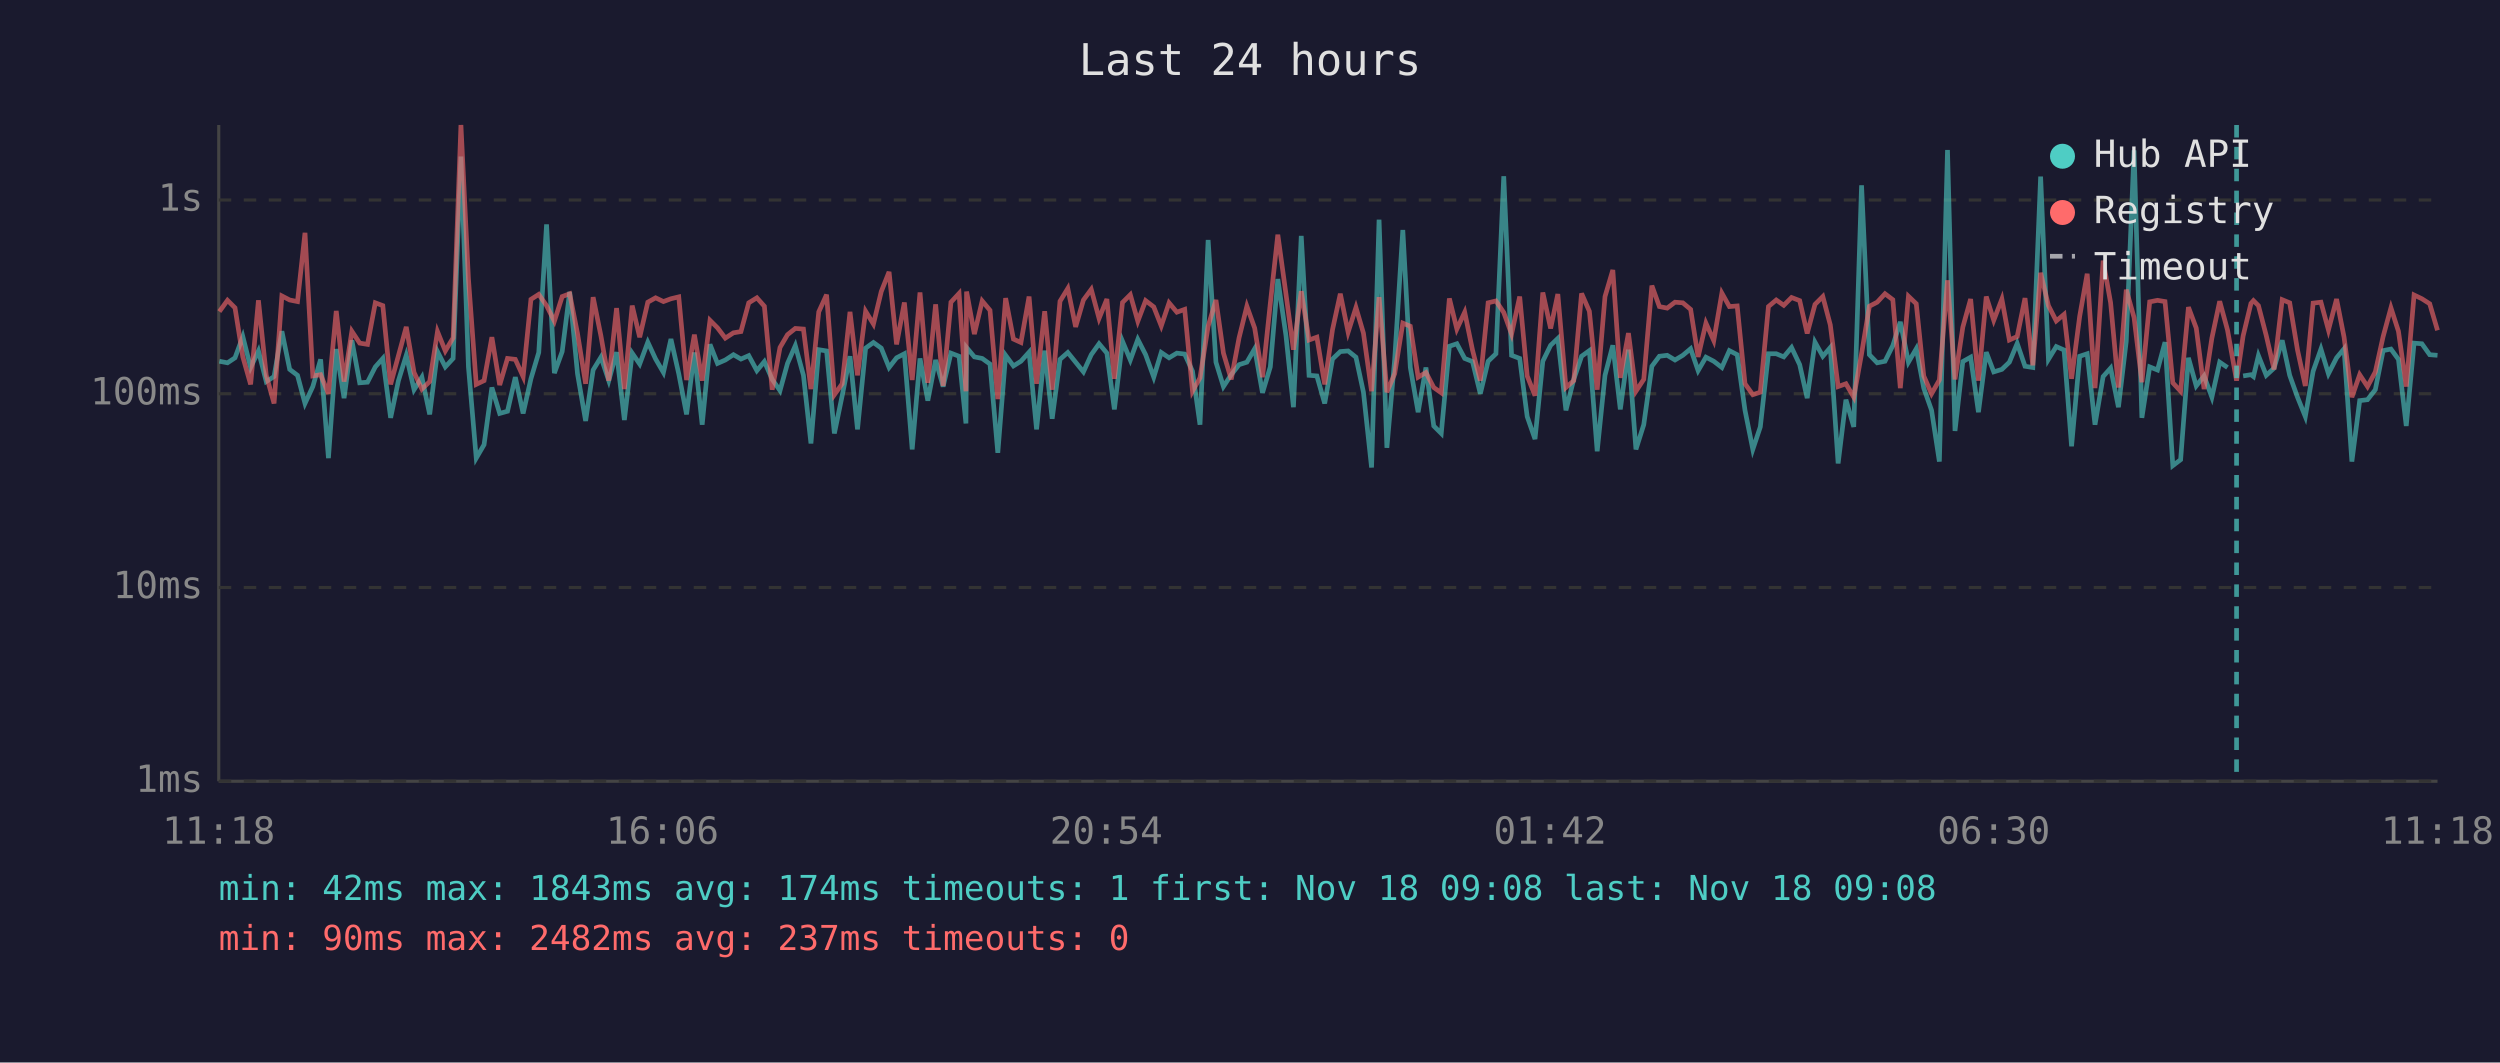
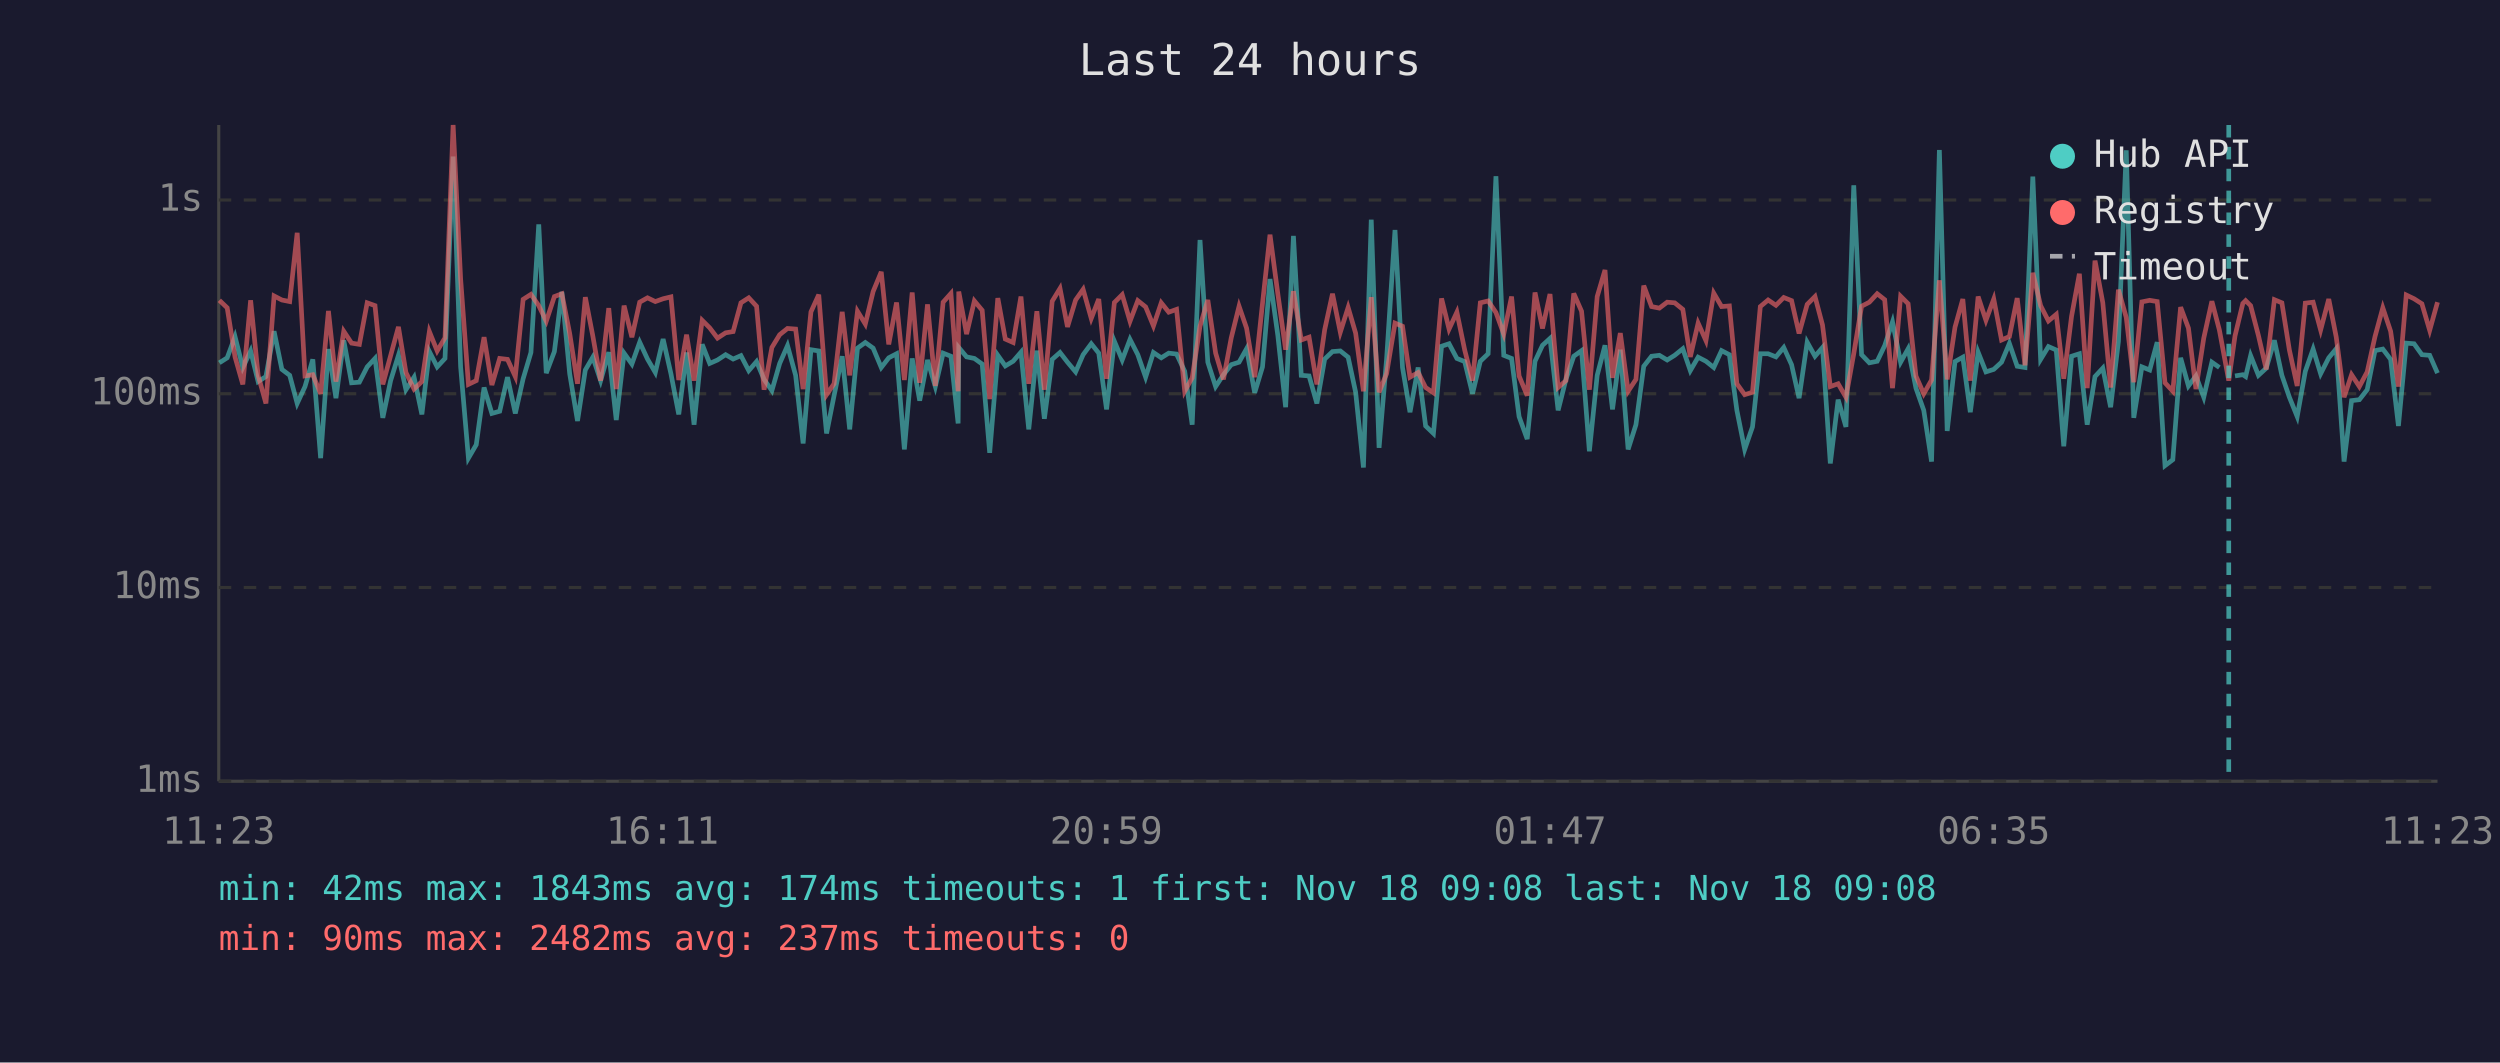
<svg xmlns="http://www.w3.org/2000/svg" viewBox="0 0 800 340" font-family="monospace" font-size="12">
  <rect width="800" height="340" fill="#1a1a2e" />
  <text x="400" y="24" fill="#e0e0e0" font-size="14" text-anchor="middle">Last 24 hours</text>
  <line x1="70" y1="40" x2="70" y2="250" stroke="#444" stroke-width="1" />
  <line x1="70" y1="250" x2="780" y2="250" stroke="#444" stroke-width="1" />
  <line x1="70" y1="250" x2="780" y2="250" stroke="#333" stroke-width="1" stroke-dasharray="4" />
  <text x="65" y="250" fill="#888" text-anchor="end" dominant-baseline="middle">1ms</text>
  <line x1="70" y1="188" x2="780" y2="188" stroke="#333" stroke-width="1" stroke-dasharray="4" />
  <text x="65" y="188" fill="#888" text-anchor="end" dominant-baseline="middle">10ms</text>
  <line x1="70" y1="126" x2="780" y2="126" stroke="#333" stroke-width="1" stroke-dasharray="4" />
  <text x="65" y="126" fill="#888" text-anchor="end" dominant-baseline="middle">100ms</text>
  <line x1="70" y1="64" x2="780" y2="64" stroke="#333" stroke-width="1" stroke-dasharray="4" />
  <text x="65" y="64" fill="#888" text-anchor="end" dominant-baseline="middle">1s</text>
-   <text x="70" y="270" fill="#888" text-anchor="middle">11:18</text>
-   <text x="212" y="270" fill="#888" text-anchor="middle">16:06</text>
-   <text x="354" y="270" fill="#888" text-anchor="middle">20:54</text>
-   <text x="496" y="270" fill="#888" text-anchor="middle">01:42</text>
-   <text x="638" y="270" fill="#888" text-anchor="middle">06:30</text>
-   <text x="780" y="270" fill="#888" text-anchor="middle">11:18</text>
-   <polyline points="70.2,115.6 72.8,116.1 75.2,114.5 77.7,107.7 80.2,117.6 82.7,112.3 85.2,122.1 87.7,120.5 90.2,106.0 92.7,118.2 95.2,120.1 97.6,129.1 100.1,123.7 102.6,115.0 105.1,146.6 107.6,111.7 110.1,127.4 112.6,108.9 115.1,122.5 117.6,122.3 120.1,117.4 122.5,114.7 125.0,133.7 127.5,121.8 130.0,113.7 132.5,124.7 135.0,120.7 137.5,132.6 140.0,112.5 142.5,117.4 145.0,114.7 147.5,50.1 149.9,117.4 152.4,146.6 154.9,142.3 157.4,124.0 159.9,132.3 162.4,131.6 164.9,120.7 167.4,132.3 169.9,121.2 172.4,112.8 174.9,71.8 177.4,119.4 179.9,112.5 182.3,93.4 184.8,119.6 187.4,134.7 189.8,118.4 192.3,114.3 194.8,121.8 197.3,112.7 199.8,134.4 202.3,113.0 204.7,116.5 207.3,109.5 209.8,114.9 212.3,119.2 214.7,108.5 217.2,119.6 219.7,132.6 222.2,112.8 224.7,135.9 227.2,110.2 229.6,116.3 232.1,115.2 234.7,113.5 237.1,114.9 239.6,113.8 242.2,118.6 244.6,115.7 247.1,121.4 249.6,125.0 252.0,116.3 254.5,110.6 257.1,120.1 259.5,141.9 262.0,111.9 264.5,112.3 267.0,138.7 269.5,126.6 272.0,114.0 274.4,137.4 277.0,111.4 279.5,109.6 282.0,111.4 284.5,117.6 286.9,114.5 289.4,113.2 291.9,143.8 294.4,114.7 296.9,128.2 299.4,115.2 301.8,123.7 304.3,113.0 306.9,114.0 309.1,135.5 309.3,111.2 311.8,114.2 314.3,114.7 316.8,116.5 319.3,144.9 321.8,113.7 324.3,117.1 326.7,115.6 329.3,112.7 331.7,137.4 334.3,112.2 336.7,134.0 339.2,115.0 341.7,112.8 344.2,115.9 346.7,119.0 349.2,113.5 351.7,110.0 354.2,113.0 356.6,131.0 359.2,109.2 361.7,115.2 364.1,108.6 366.6,113.5 369.2,120.7 371.6,112.8 374.1,114.5 376.6,113.0 379.1,113.3 381.6,118.8 384.0,135.9 386.6,76.8 389.1,115.9 391.5,123.7 394.0,119.9 396.5,116.7 399.0,115.9 401.5,111.6 404.0,125.7 406.5,117.4 408.9,89.3 411.5,107.3 413.9,130.3 416.4,75.5 418.9,120.1 421.4,120.3 423.9,129.1 426.4,114.9 428.9,112.5 431.4,112.3 433.9,114.3 436.3,125.5 438.9,149.6 441.3,70.3 443.8,143.3 446.3,115.0 448.9,73.6 451.3,117.6 453.8,131.9 456.3,117.6 458.8,136.3 461.2,138.7 463.8,110.8 466.2,110.0 468.7,114.7 471.2,115.7 473.7,126.0 476.2,115.6 478.7,113.2 481.2,56.4 483.7,113.7 486.3,114.7 488.7,133.3 491.2,140.5 493.7,115.6 496.2,110.5 498.5,108.3 501.1,131.3 503.6,121.4 506.1,114.0 508.6,112.2 511.1,144.4 513.6,120.1 516.1,110.5 518.5,131.0 521.1,111.9 523.5,143.8 526.0,135.9 528.6,117.2 531.0,114.0 533.5,113.7 536.0,115.2 538.5,113.7 541.0,111.6 543.4,118.6 545.9,114.3 548.4,115.6 551.0,117.6 553.4,112.2 555.9,113.5 558.4,131.3 560.9,143.8 563.3,136.6 565.9,113.2 568.4,113.2 570.8,114.2 573.3,111.2 575.9,116.7 578.3,127.4 580.8,109.5 583.3,114.0 585.7,111.2 588.2,148.3 590.7,127.9 593.2,136.6 595.7,59.3 598.2,113.5 600.7,116.1 603.2,115.6 605.7,110.6 608.1,103.0 610.7,115.9 613.2,111.6 615.6,124.2 618.1,131.3 620.6,147.7 623.2,48.0 625.6,137.9 628.1,115.7 630.6,114.3 633.1,131.9 635.6,112.7 638.0,119.0 640.6,118.2 643.0,115.9 645.5,109.9 648.0,117.2 650.5,117.6 653.0,56.5 655.5,115.0 658.0,110.9 660.5,112.0 662.9,142.8 665.5,114.0 667.9,113.2 670.4,135.9 673.0,120.5 675.4,117.8 677.9,130.3 680.4,109.2 682.9,48.1 685.4,133.7 687.9,117.4 690.4,118.4 692.8,109.5 695.3,149.0 697.8,147.1 700.3,114.5 702.8,123.5 705.3,120.3 707.8,127.1 710.3,115.9 712.8,117.6" fill="none" stroke="#4ecdc4" stroke-width="1.5" opacity="0.6" />
-   <polyline points="717.8,120.3 720.3,119.9 721.1,120.5 722.7,113.8 725.2,120.1 727.7,117.8 730.3,108.9 732.7,120.1 735.2,127.1 737.7,133.3 740.2,118.8 742.7,111.7 745.1,119.6 747.7,114.5 750.1,111.6 752.6,147.7 755.1,128.2 757.6,127.9 760.1,124.7 762.6,112.2 765.1,111.7 767.5,115.0 770.0,136.3 772.5,109.8 775.0,110.0 777.5,113.5 780.0,113.7" fill="none" stroke="#4ecdc4" stroke-width="1.5" opacity="0.6" />
-   <polyline points="70.2,99.7 72.8,96.1 75.2,98.5 77.7,114.2 80.2,123.0 82.7,96.1 85.2,120.1 87.7,129.1 90.2,94.7 92.7,96.0 95.2,96.5 97.6,74.5 100.1,120.3 102.6,119.9 105.1,126.0 107.6,99.5 110.1,122.1 112.6,106.0 115.1,109.8 117.6,110.2 120.1,96.9 122.5,97.8 125.0,123.0 127.5,113.8 130.0,104.6 132.5,119.2 135.0,124.5 137.5,122.1 140.0,106.1 142.5,112.3 145.0,108.1 147.5,40.0 149.9,89.2 152.4,123.0 154.9,121.8 157.4,107.9 159.9,123.2 162.4,114.7 164.9,115.0 167.4,120.5 169.9,95.8 172.4,94.2 174.9,97.8 177.4,102.8 179.9,94.9 182.3,94.0 184.8,106.7 187.4,122.8 189.8,95.1 192.3,107.5 194.8,121.8 197.3,98.6 199.8,124.5 202.3,97.8 204.7,107.9 207.3,96.7 209.8,95.3 212.3,96.5 214.7,95.6 217.2,95.0 219.7,121.6 222.2,107.1 224.7,121.8 227.2,102.5 229.6,104.9 232.1,108.2 234.7,106.5 237.1,106.1 239.6,96.9 242.2,95.3 244.6,98.0 247.1,124.7 249.6,111.2 252.0,107.1 254.5,105.1 257.1,105.3 259.5,124.5 262.0,99.8 264.5,94.3 267.0,126.3 269.5,122.8 272.0,99.8 274.4,120.1 277.0,99.6 279.5,103.7 282.0,93.3 284.5,87.0 286.9,110.2 289.4,96.8 291.9,121.6 294.4,93.6 296.9,122.5 299.4,97.4 301.8,123.5 304.3,96.7 306.9,93.9 309.1,125.2 309.3,93.3 311.8,106.9 314.3,96.3 316.8,99.3 319.3,127.7 321.8,95.4 324.3,108.5 326.7,109.6 329.3,94.9 331.7,122.8 334.3,99.6 336.7,124.7 339.2,96.4 341.7,92.3 344.2,104.6 346.7,96.0 349.2,92.6 351.7,101.9 354.2,95.7 356.6,121.2 359.2,96.8 361.7,94.3 364.1,102.8 366.6,96.2 369.2,98.2 371.6,104.3 374.1,96.9 376.6,99.9 379.1,99.0 381.6,125.2 384.0,120.9 386.6,104.4 389.1,96.0 391.5,113.0 394.0,121.4 396.5,108.1 399.0,98.0 401.5,105.0 404.0,120.7 406.5,97.1 408.9,75.1 411.5,94.0 413.9,111.9 416.4,93.2 418.9,108.8 421.4,107.9 423.9,123.0 426.4,105.5 428.9,94.0 431.4,106.3 433.9,98.4 436.3,106.6 438.9,125.2 441.3,95.1 443.8,125.5 446.3,119.6 448.9,103.4 451.3,104.4 453.8,120.7 456.3,119.2 458.8,124.0 461.2,125.7 463.8,95.5 466.2,105.3 468.7,99.9 471.2,112.0 473.7,121.8 476.2,96.9 478.7,96.3 481.2,100.0 483.7,106.9 486.3,94.9 488.7,120.3 491.2,126.6 493.7,93.6 496.2,105.1 498.5,94.1 501.1,124.0 503.6,121.8 506.1,93.9 508.6,99.6 511.1,124.7 513.6,94.9 516.1,86.4 518.5,120.9 521.1,106.6 523.5,125.2 526.0,121.4 528.6,91.4 531.0,98.1 533.5,98.6 536.0,96.7 538.5,96.9 541.0,99.0 543.4,114.2 545.9,103.4 548.4,109.0 551.0,93.8 553.4,98.1 555.9,97.9 558.4,122.8 560.9,126.3 563.3,125.5 565.9,98.1 568.4,96.0 570.8,97.7 573.3,95.2 575.9,96.2 578.3,106.7 580.8,97.4 583.3,94.9 585.7,104.0 588.2,123.7 590.7,122.8 593.2,127.1 595.7,113.2 598.2,98.0 600.7,96.7 603.2,94.0 605.7,95.9 608.1,124.2 610.7,94.8 613.2,97.2 615.6,120.3 618.1,126.0 620.6,121.6 623.2,89.7 625.6,121.4 628.1,104.7 630.6,95.7 633.1,121.8 635.6,94.9 638.0,102.5 640.6,95.7 643.0,108.8 645.5,107.7 648.0,95.4 650.5,116.9 653.0,87.3 655.5,97.8 658.0,102.7 660.5,100.6 662.9,121.2 665.5,101.2 667.9,87.6 670.4,124.2 673.0,83.4 675.4,96.9 677.9,124.0 680.4,92.7 682.9,101.6 685.4,122.3 687.9,96.6 690.4,96.1 692.8,96.5 695.3,122.5 697.8,125.2 700.3,98.3 702.8,105.0 705.3,124.5 707.8,108.2 710.3,96.4 712.8,105.6 715.7,121.8 717.8,107.5 720.3,97.1 721.1,96.2 722.7,97.8 725.2,107.4 727.7,118.2 730.3,95.9 732.7,96.9 735.2,112.0 737.7,123.5 740.2,97.0 742.7,96.7 745.1,105.6 747.7,95.7 750.1,107.9 752.6,127.1 755.1,119.9 757.6,123.7 760.1,119.0 762.6,107.7 765.1,98.5 767.5,106.0 770.0,123.7 772.5,94.4 775.0,95.6 777.5,97.2 780.0,105.7" fill="none" stroke="#ff6b6b" stroke-width="1.5" opacity="0.6" />
-   <line x1="715.7" y1="40" x2="715.7" y2="250" stroke="#4ecdc4" stroke-width="1.5" stroke-dasharray="4,3" opacity="0.7" />
+   <text x="70" y="270" fill="#888" text-anchor="middle">11:23</text>
+   <text x="212" y="270" fill="#888" text-anchor="middle">16:11</text>
+   <text x="354" y="270" fill="#888" text-anchor="middle">20:59</text>
+   <text x="496" y="270" fill="#888" text-anchor="middle">01:47</text>
+   <text x="638" y="270" fill="#888" text-anchor="middle">06:35</text>
+   <text x="780" y="270" fill="#888" text-anchor="middle">11:23</text>
+   <polyline points="70.2,116.1 72.7,114.5 75.2,107.7 77.7,117.6 80.2,112.3 82.6,122.1 85.1,120.5 87.7,106.0 90.2,118.2 92.7,120.1 95.1,129.1 97.6,123.7 100.1,115.0 102.6,146.6 105.1,111.7 107.5,127.4 110.0,108.9 112.5,122.5 115.0,122.3 117.5,117.4 120.0,114.7 122.5,133.7 125.0,121.8 127.5,113.7 129.9,124.7 132.5,120.7 135.0,132.6 137.4,112.5 139.9,117.4 142.4,114.7 145.0,50.1 147.4,117.4 149.9,146.6 152.4,142.3 154.9,124.0 157.4,132.3 159.9,131.6 162.4,120.7 164.9,132.3 167.4,121.2 169.9,112.8 172.4,71.8 174.8,119.4 177.4,112.5 179.8,93.4 182.3,119.6 184.8,134.7 187.3,118.4 189.7,114.3 192.2,121.8 194.8,112.7 197.2,134.4 199.7,113.0 202.2,116.5 204.7,109.5 207.2,114.9 209.7,119.2 212.2,108.5 214.7,119.6 217.2,132.6 219.7,112.8 222.1,135.9 224.7,110.2 227.1,116.3 229.6,115.2 232.2,113.5 234.6,114.9 237.1,113.8 239.6,118.6 242.1,115.7 244.5,121.4 247.0,125.0 249.5,116.3 252.0,110.6 254.6,120.1 257.0,141.9 259.5,111.9 262.0,112.3 264.5,138.7 266.9,126.6 269.5,114.0 271.9,137.4 274.4,111.4 276.9,109.6 279.4,111.4 282.0,117.6 284.4,114.5 286.9,113.2 289.4,143.8 291.9,114.7 294.3,128.2 296.8,115.2 299.3,123.7 301.8,113.0 304.3,114.0 306.6,135.5 306.8,111.2 309.3,114.2 311.8,114.7 314.3,116.5 316.7,144.9 319.3,113.7 321.7,117.1 324.2,115.6 326.7,112.7 329.2,137.4 331.8,112.2 334.2,134.0 336.7,115.0 339.2,112.8 341.6,115.9 344.2,119.0 346.6,113.5 349.2,110.0 351.6,113.0 354.1,131.0 356.6,109.2 359.1,115.2 361.6,108.6 364.1,113.5 366.6,120.7 369.1,112.8 371.6,114.5 374.0,113.0 376.5,113.3 379.1,118.8 381.5,135.9 384.0,76.8 386.5,115.9 389.0,123.7 391.5,119.9 394.0,116.7 396.5,115.9 398.9,111.6 401.5,125.7 404.0,117.4 406.4,89.3 408.9,107.3 411.4,130.3 413.9,75.5 416.4,120.1 418.9,120.3 421.4,129.1 423.9,114.9 426.4,112.5 428.9,112.3 431.4,114.3 433.8,125.5 436.3,149.6 438.8,70.3 441.3,143.3 443.7,115.0 446.4,73.6 448.8,117.6 451.2,131.9 453.8,117.6 456.2,136.3 458.7,138.7 461.3,110.8 463.7,110.0 466.2,114.7 468.7,115.7 471.2,126.0 473.7,115.6 476.2,113.2 478.7,56.4 481.2,113.7 483.7,114.7 486.1,133.3 488.7,140.5 491.2,115.6 493.6,110.5 496.0,108.3 498.6,131.3 501.1,121.4 503.6,114.0 506.1,112.2 508.6,144.4 511.1,120.1 513.6,110.5 516.0,131.0 518.5,111.9 521.0,143.8 523.5,135.9 526.0,117.2 528.5,114.0 531.0,113.7 533.5,115.2 535.9,113.7 538.5,111.6 540.9,118.6 543.4,114.3 545.9,115.6 548.4,117.6 550.9,112.2 553.4,113.5 555.8,131.3 558.3,143.8 560.8,136.6 563.3,113.2 565.8,113.2 568.3,114.2 570.8,111.2 573.3,116.7 575.7,127.4 578.3,109.5 580.8,114.0 583.2,111.2 585.7,148.3 588.2,127.9 590.7,136.6 593.2,59.3 595.7,113.5 598.2,116.1 600.7,115.6 603.1,110.6 605.6,103.0 608.2,115.9 610.6,111.6 613.1,124.2 615.6,131.3 618.1,147.7 620.6,48.0 623.1,137.9 625.6,115.7 628.1,114.3 630.5,131.9 633.0,112.7 635.5,119.0 638.0,118.2 640.5,115.9 643.0,109.9 645.5,117.2 648.0,117.6 650.5,56.5 653.0,115.0 655.5,110.9 658.0,112.0 660.4,142.8 662.9,114.0 665.4,113.2 667.9,135.9 670.4,120.5 672.9,117.8 675.4,130.3 677.9,109.2 680.4,48.1 682.8,133.7 685.4,117.4 687.9,118.4 690.3,109.5 692.8,149.0 695.3,147.1 697.8,114.5 700.3,123.5 702.7,120.3 705.2,127.1 707.8,115.9 710.2,117.6" fill="none" stroke="#4ecdc4" stroke-width="1.5" opacity="0.6" />
+   <polyline points="715.2,120.3 717.7,119.9 718.6,120.5 720.2,113.8 722.7,120.1 725.2,117.8 727.8,108.9 730.2,120.1 732.6,127.1 735.1,133.3 737.7,118.8 740.2,111.7 742.6,119.6 745.2,114.5 747.6,111.6 750.1,147.7 752.5,128.2 755.0,127.9 757.5,124.7 760.0,112.2 762.5,111.7 765.0,115.0 767.5,136.3 770.0,109.8 772.5,110.0 775.0,113.5 777.5,113.7 780.0,119.4" fill="none" stroke="#4ecdc4" stroke-width="1.5" opacity="0.6" />
+   <polyline points="70.2,96.1 72.7,98.5 75.2,114.2 77.7,123.0 80.2,96.1 82.6,120.1 85.1,129.1 87.7,94.7 90.2,96.0 92.7,96.5 95.1,74.5 97.6,120.3 100.1,119.9 102.6,126.0 105.1,99.5 107.5,122.1 110.0,106.0 112.5,109.8 115.0,110.2 117.5,96.9 120.0,97.8 122.5,123.0 125.0,113.8 127.5,104.6 129.9,119.2 132.5,124.5 135.0,122.1 137.4,106.1 139.9,112.3 142.4,108.1 145.0,40.0 147.4,89.2 149.9,123.0 152.4,121.8 154.9,107.9 157.4,123.2 159.9,114.7 162.4,115.0 164.9,120.5 167.4,95.8 169.9,94.2 172.4,97.8 174.8,102.8 177.4,94.9 179.8,94.0 182.3,106.7 184.8,122.8 187.3,95.1 189.7,107.5 192.2,121.8 194.8,98.6 197.2,124.5 199.7,97.8 202.2,107.9 204.7,96.7 207.2,95.3 209.7,96.5 212.2,95.6 214.7,95.0 217.2,121.6 219.7,107.1 222.1,121.8 224.7,102.5 227.1,104.9 229.6,108.2 232.2,106.5 234.6,106.1 237.1,96.9 239.6,95.3 242.1,98.0 244.5,124.7 247.0,111.2 249.5,107.1 252.0,105.1 254.6,105.3 257.0,124.5 259.5,99.8 262.0,94.3 264.5,126.3 266.9,122.8 269.5,99.8 271.9,120.1 274.4,99.6 276.9,103.7 279.4,93.3 282.0,87.0 284.4,110.2 286.9,96.8 289.4,121.6 291.9,93.6 294.3,122.5 296.8,97.4 299.3,123.5 301.8,96.7 304.3,93.9 306.6,125.2 306.8,93.3 309.3,106.9 311.8,96.3 314.3,99.3 316.7,127.7 319.3,95.4 321.7,108.5 324.2,109.6 326.7,94.9 329.2,122.8 331.8,99.6 334.2,124.7 336.7,96.4 339.2,92.3 341.6,104.6 344.2,96.0 346.6,92.6 349.2,101.9 351.6,95.7 354.1,121.2 356.6,96.8 359.1,94.3 361.6,102.8 364.1,96.2 366.6,98.2 369.1,104.3 371.6,96.9 374.0,99.9 376.5,99.0 379.1,125.2 381.5,120.9 384.0,104.4 386.5,96.0 389.0,113.0 391.5,121.4 394.0,108.1 396.5,98.0 398.9,105.0 401.5,120.7 404.0,97.1 406.4,75.1 408.9,94.0 411.4,111.9 413.9,93.2 416.4,108.8 418.9,107.9 421.4,123.0 423.9,105.5 426.4,94.0 428.9,106.3 431.4,98.4 433.8,106.6 436.3,125.2 438.8,95.1 441.3,125.5 443.7,119.6 446.4,103.4 448.8,104.4 451.2,120.7 453.8,119.2 456.2,124.0 458.7,125.7 461.3,95.5 463.7,105.3 466.2,99.9 468.7,112.0 471.2,121.8 473.7,96.9 476.2,96.3 478.7,100.0 481.2,106.9 483.7,94.9 486.1,120.3 488.7,126.6 491.2,93.6 493.6,105.1 496.0,94.1 498.6,124.0 501.1,121.8 503.6,93.9 506.1,99.6 508.6,124.7 511.1,94.9 513.6,86.4 516.0,120.9 518.5,106.6 521.0,125.2 523.5,121.4 526.0,91.4 528.5,98.1 531.0,98.6 533.5,96.7 535.9,96.9 538.5,99.0 540.9,114.2 543.4,103.4 545.9,109.0 548.4,93.8 550.9,98.1 553.4,97.9 555.8,122.8 558.3,126.3 560.8,125.5 563.3,98.1 565.8,96.0 568.3,97.7 570.8,95.2 573.3,96.2 575.7,106.7 578.3,97.4 580.8,94.9 583.2,104.0 585.7,123.7 588.2,122.8 590.7,127.1 593.2,113.2 595.7,98.0 598.2,96.7 600.7,94.0 603.1,95.9 605.6,124.2 608.2,94.8 610.6,97.2 613.1,120.3 615.6,126.0 618.1,121.6 620.6,89.7 623.1,121.4 625.6,104.7 628.1,95.7 630.5,121.8 633.0,94.9 635.5,102.5 638.0,95.7 640.5,108.8 643.0,107.7 645.5,95.4 648.0,116.9 650.5,87.3 653.0,97.8 655.5,102.7 658.0,100.6 660.4,121.2 662.9,101.2 665.4,87.6 667.9,124.2 670.4,83.4 672.9,96.9 675.4,124.0 677.9,92.7 680.4,101.6 682.8,122.3 685.4,96.6 687.9,96.1 690.3,96.5 692.8,122.5 695.3,125.2 697.8,98.3 700.3,105.0 702.7,124.5 705.2,108.2 707.8,96.4 710.2,105.6 713.2,121.8 715.2,107.5 717.7,97.1 718.6,96.2 720.2,97.8 722.7,107.4 725.2,118.2 727.8,95.9 730.2,96.9 732.6,112.0 735.1,123.5 737.7,97.0 740.2,96.7 742.6,105.6 745.2,95.7 747.6,107.9 750.1,127.1 752.5,119.9 755.0,123.7 757.5,119.0 760.0,107.7 762.5,98.5 765.0,106.0 767.5,123.7 770.0,94.4 772.5,95.6 775.0,97.2 777.5,105.7 780.0,96.7" fill="none" stroke="#ff6b6b" stroke-width="1.5" opacity="0.6" />
+   <line x1="713.2" y1="40" x2="713.2" y2="250" stroke="#4ecdc4" stroke-width="1.5" stroke-dasharray="4,3" opacity="0.7" />
  <circle cx="660" cy="50" r="4" fill="#4ecdc4" />
  <text x="670" y="50" fill="#e0e0e0" dominant-baseline="middle">Hub API</text>
  <circle cx="660" cy="68" r="4" fill="#ff6b6b" />
  <text x="670" y="68" fill="#e0e0e0" dominant-baseline="middle">Registry</text>
  <line x1="656" y1="82" x2="664" y2="82" stroke="#e0e0e0" stroke-width="1.5" stroke-dasharray="4,3" opacity="0.7" />
  <text x="670" y="86" fill="#e0e0e0" dominant-baseline="middle">Timeout</text>
  <text x="70" y="288" fill="#4ecdc4" font-size="11">min: 42ms  max: 1843ms  avg: 174ms  timeouts: 1  first: Nov 18 09:08  last: Nov 18 09:08</text>
  <text x="70" y="304" fill="#ff6b6b" font-size="11">min: 90ms  max: 2482ms  avg: 237ms  timeouts: 0</text>
</svg>
